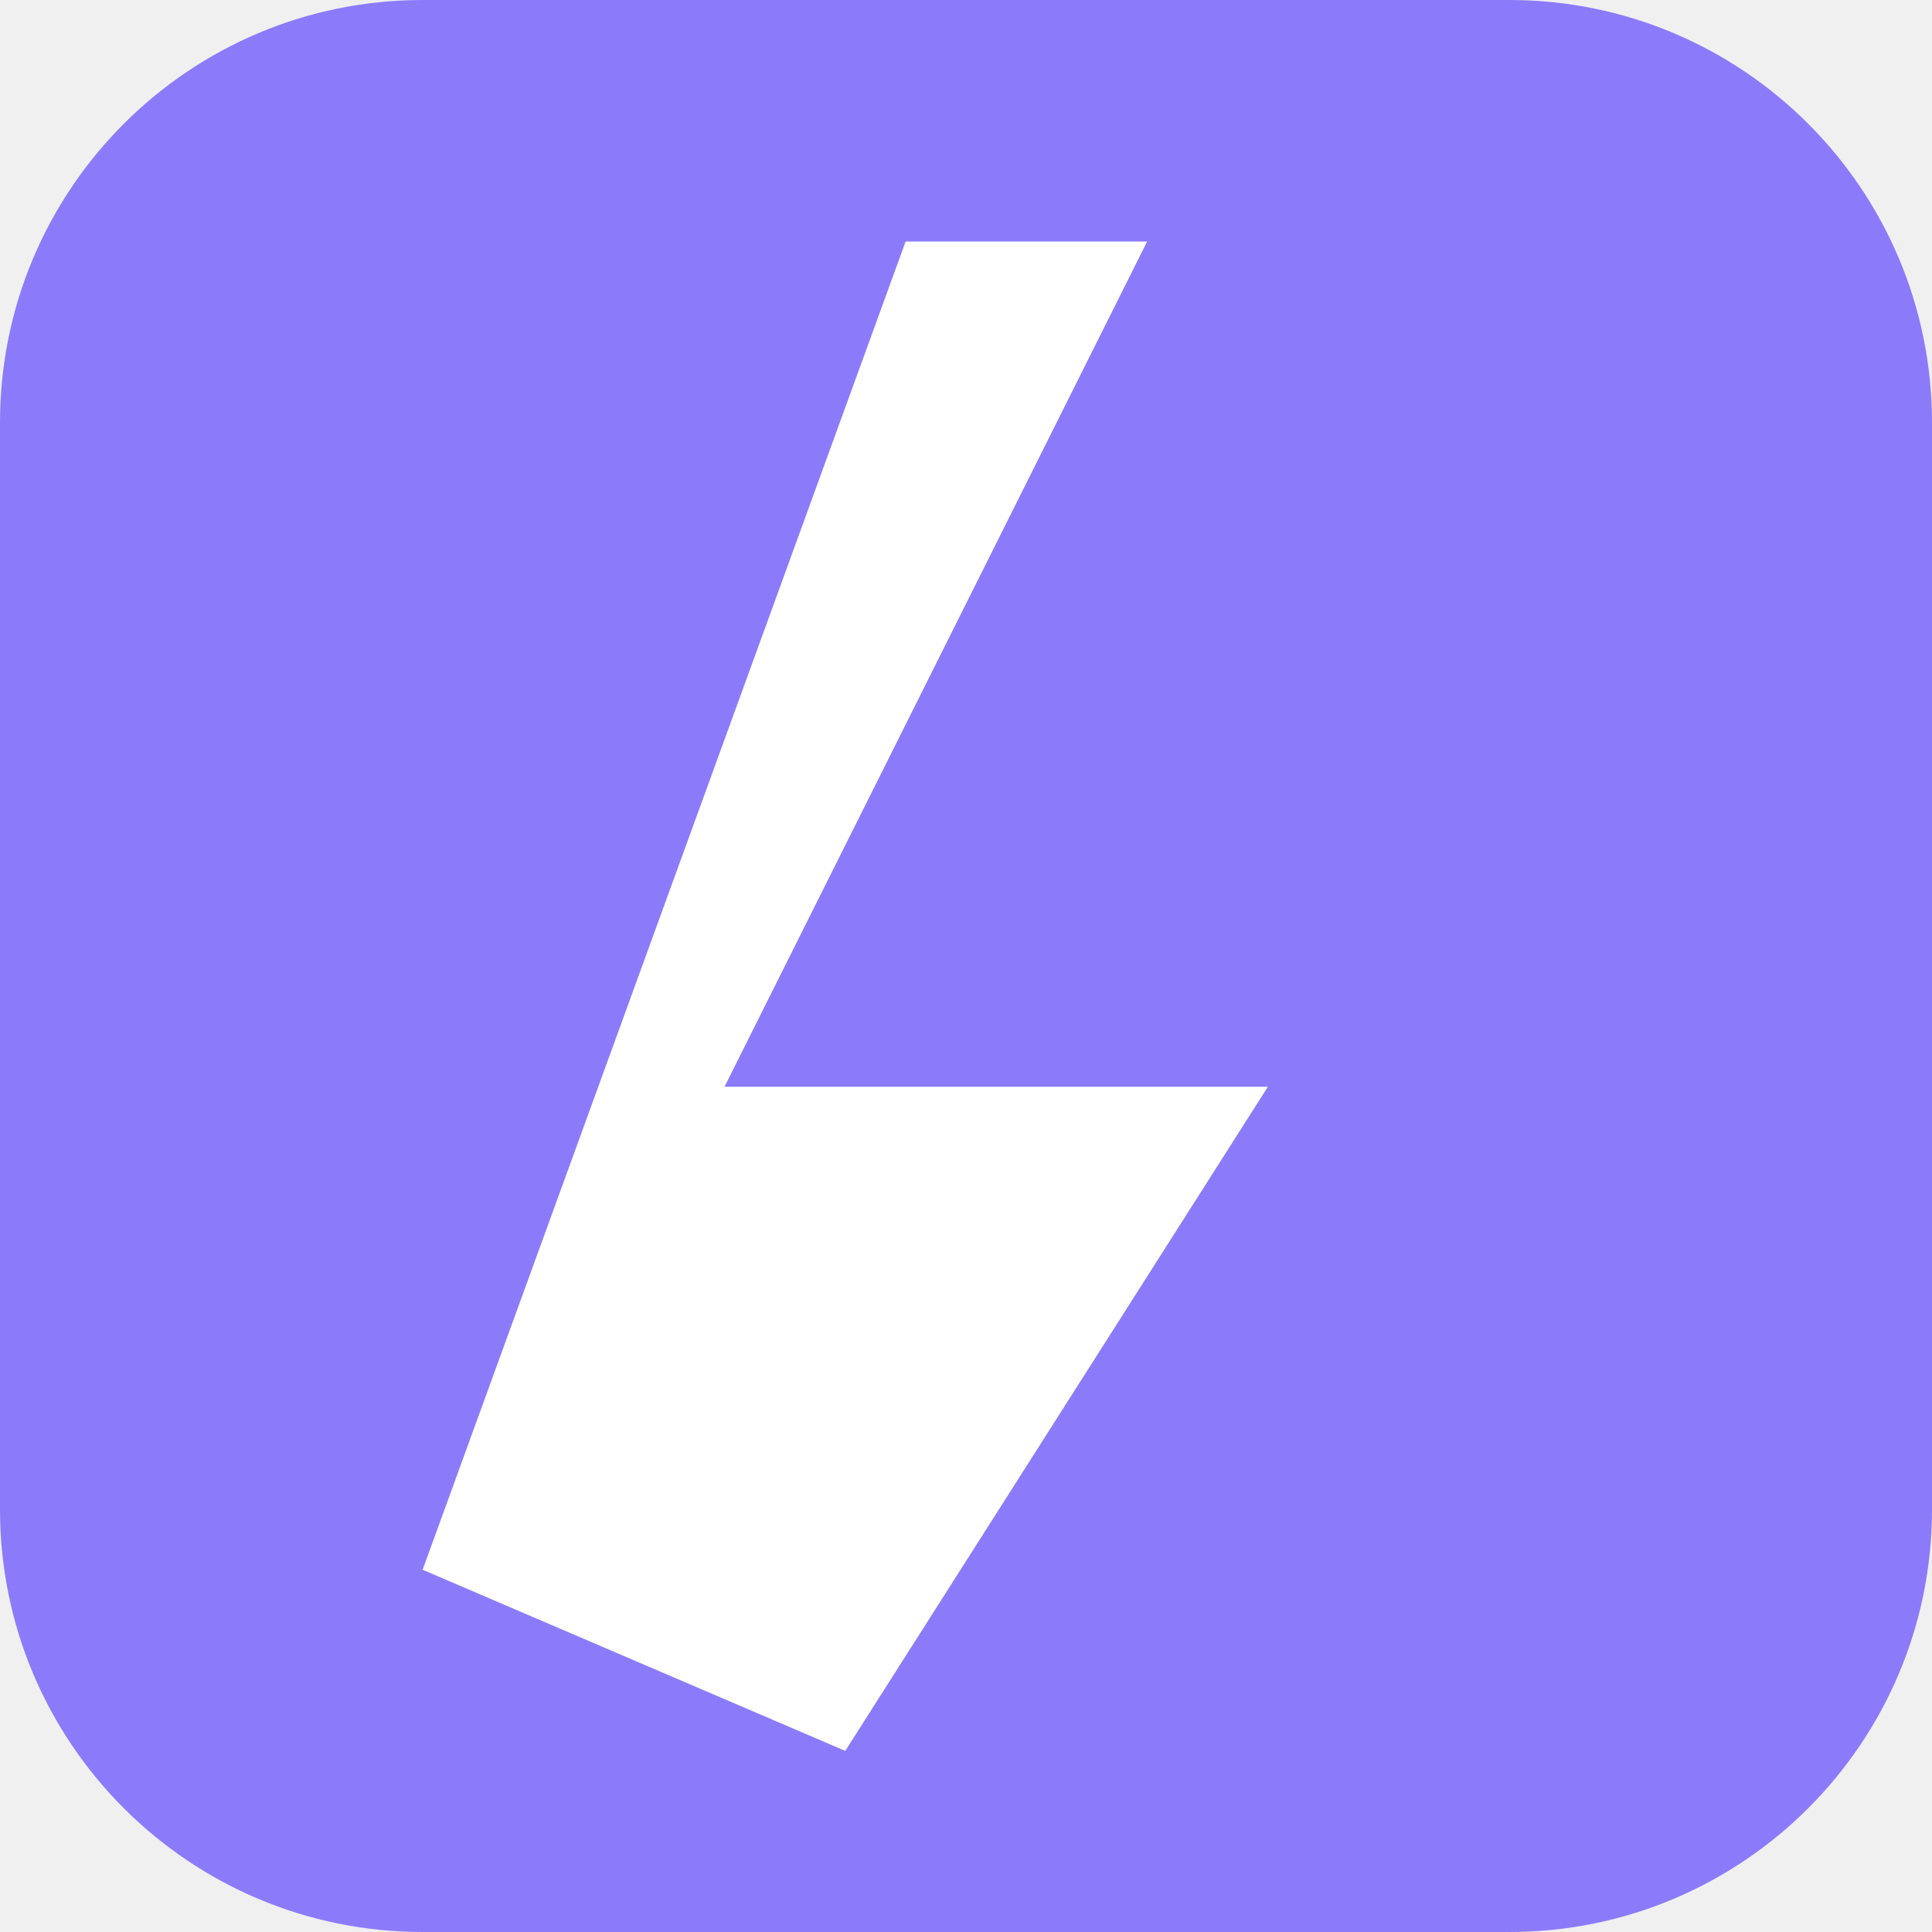
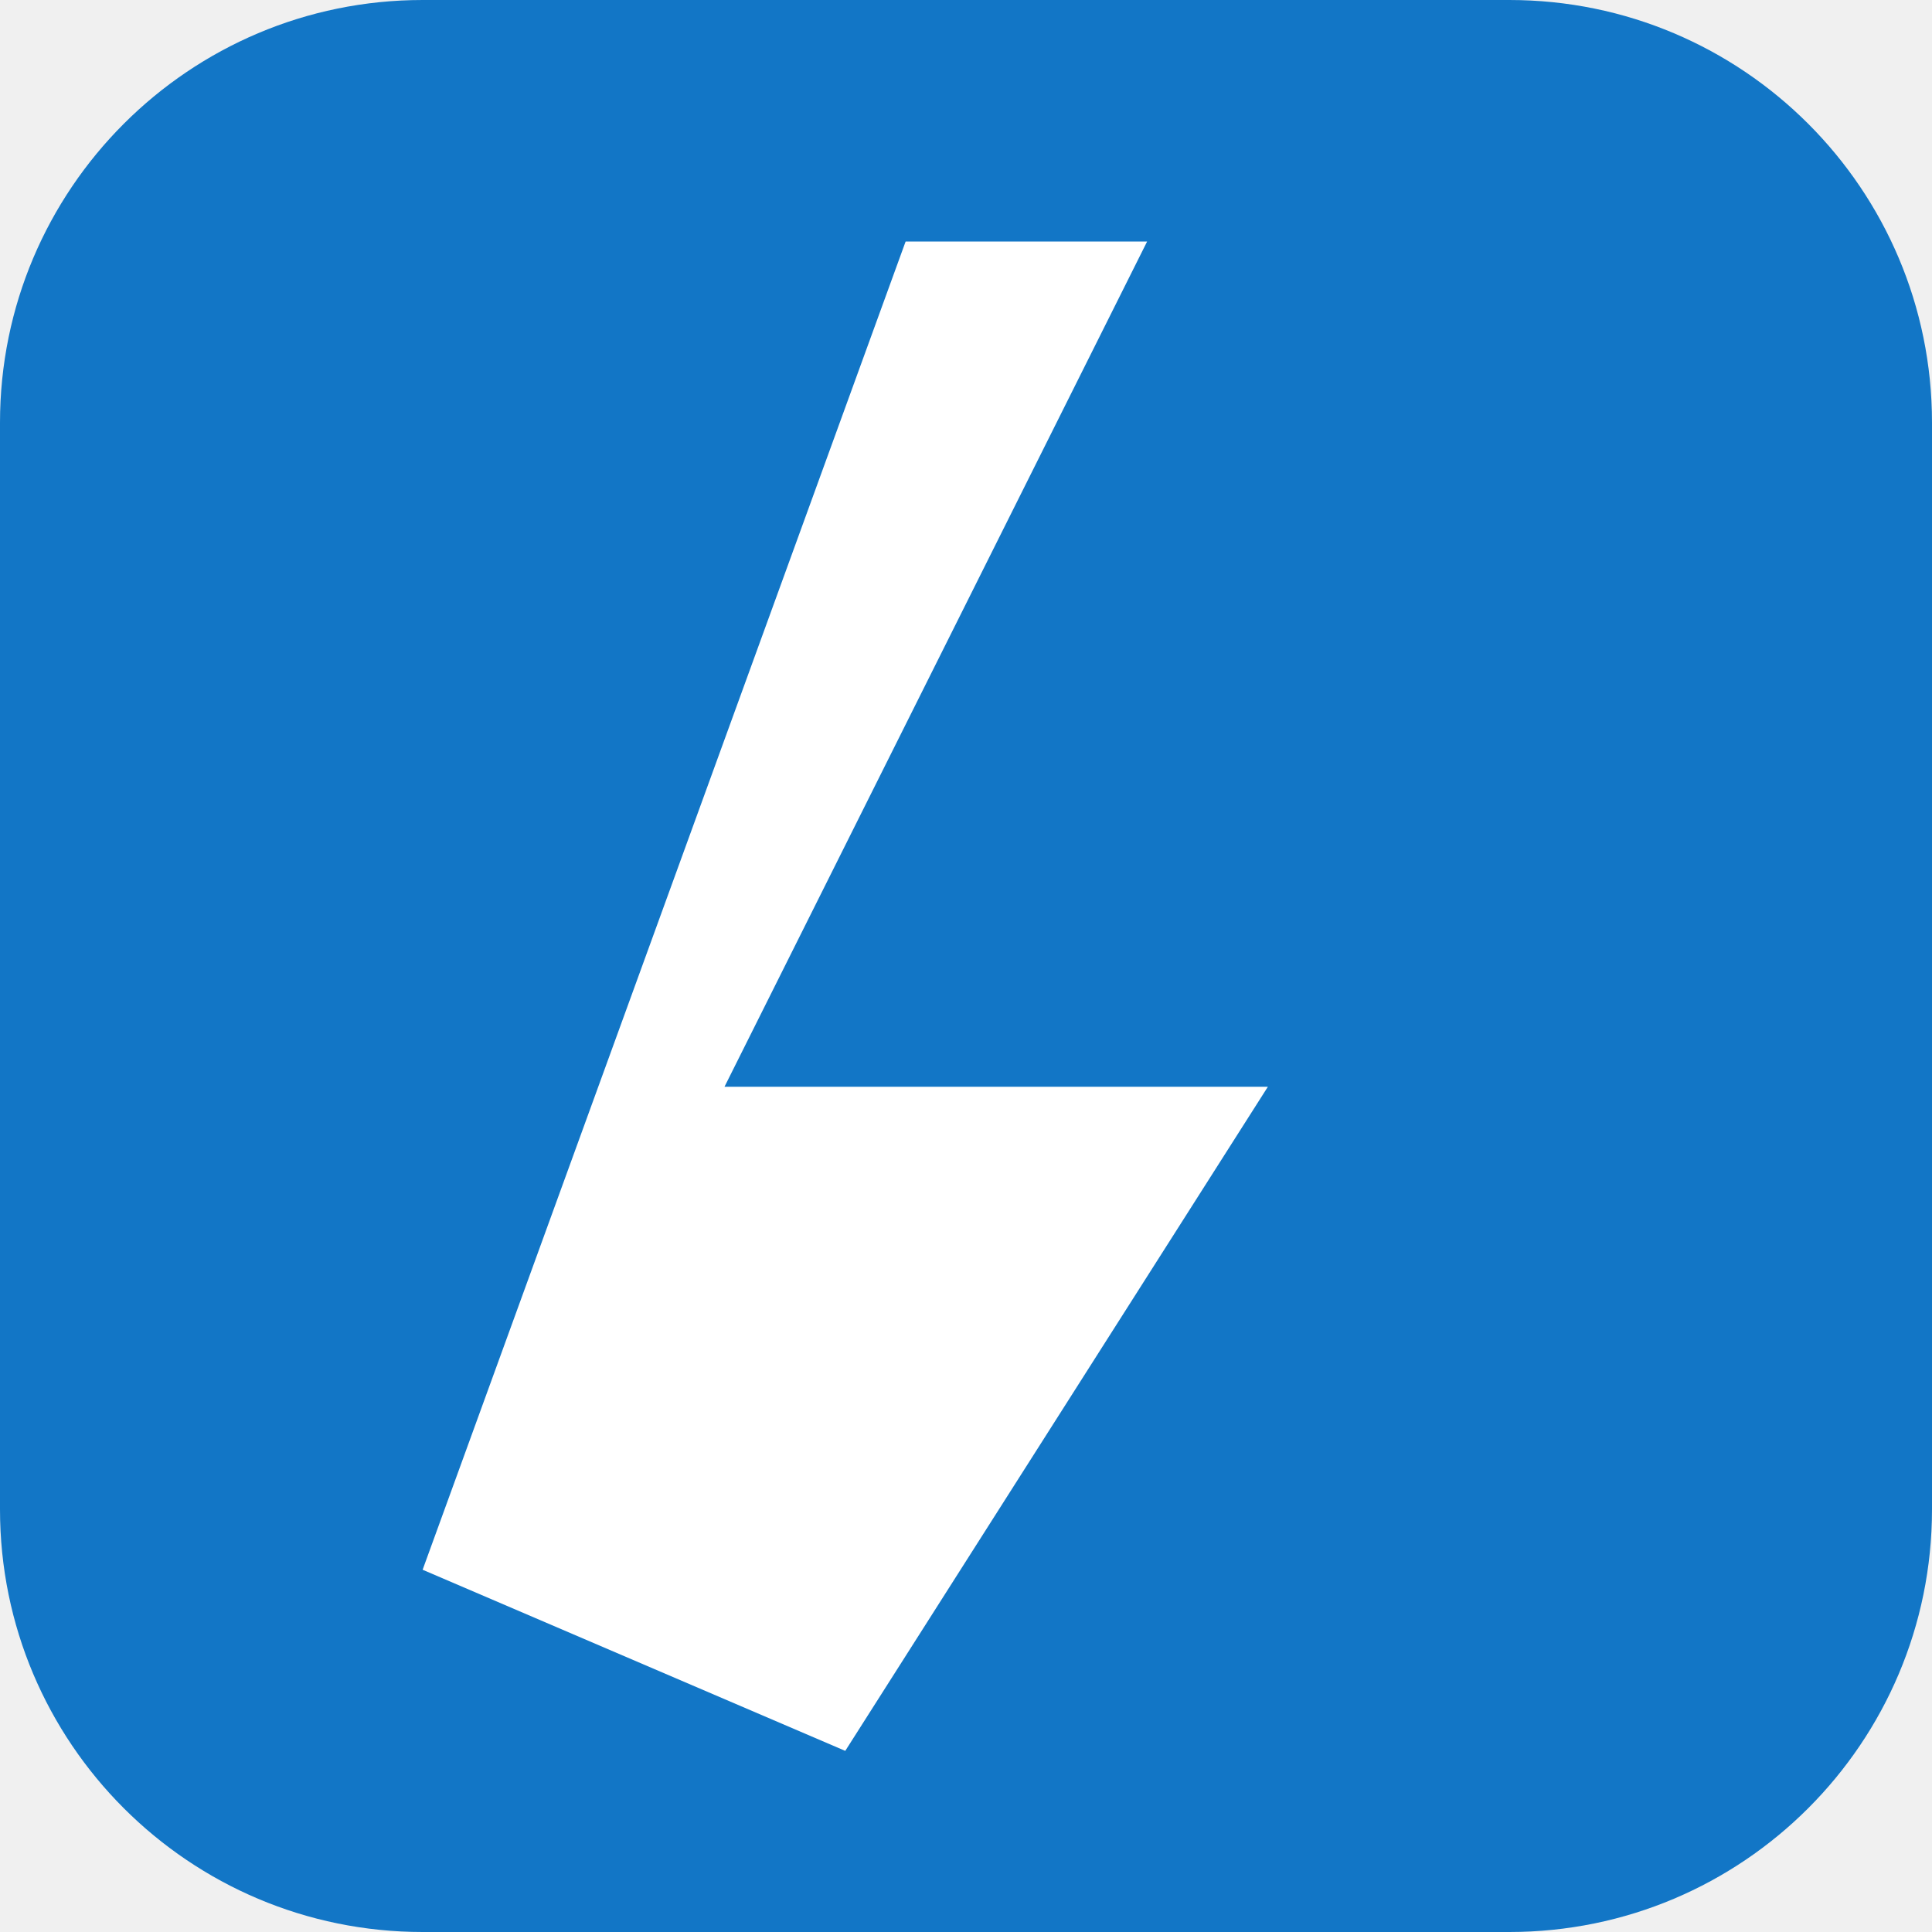
<svg xmlns="http://www.w3.org/2000/svg" viewBox="0 0 32 32">
-   <rect width="32" height="32" rx="7" fill="#8b7bfb" />
+   <rect width="32" height="32" rx="7" fill="#1276C6" />
  <path d="M7 26 L15 4 L19 4 L12 18 L21 18 L14 29 Z" fill="#ffffff" />
</svg>
